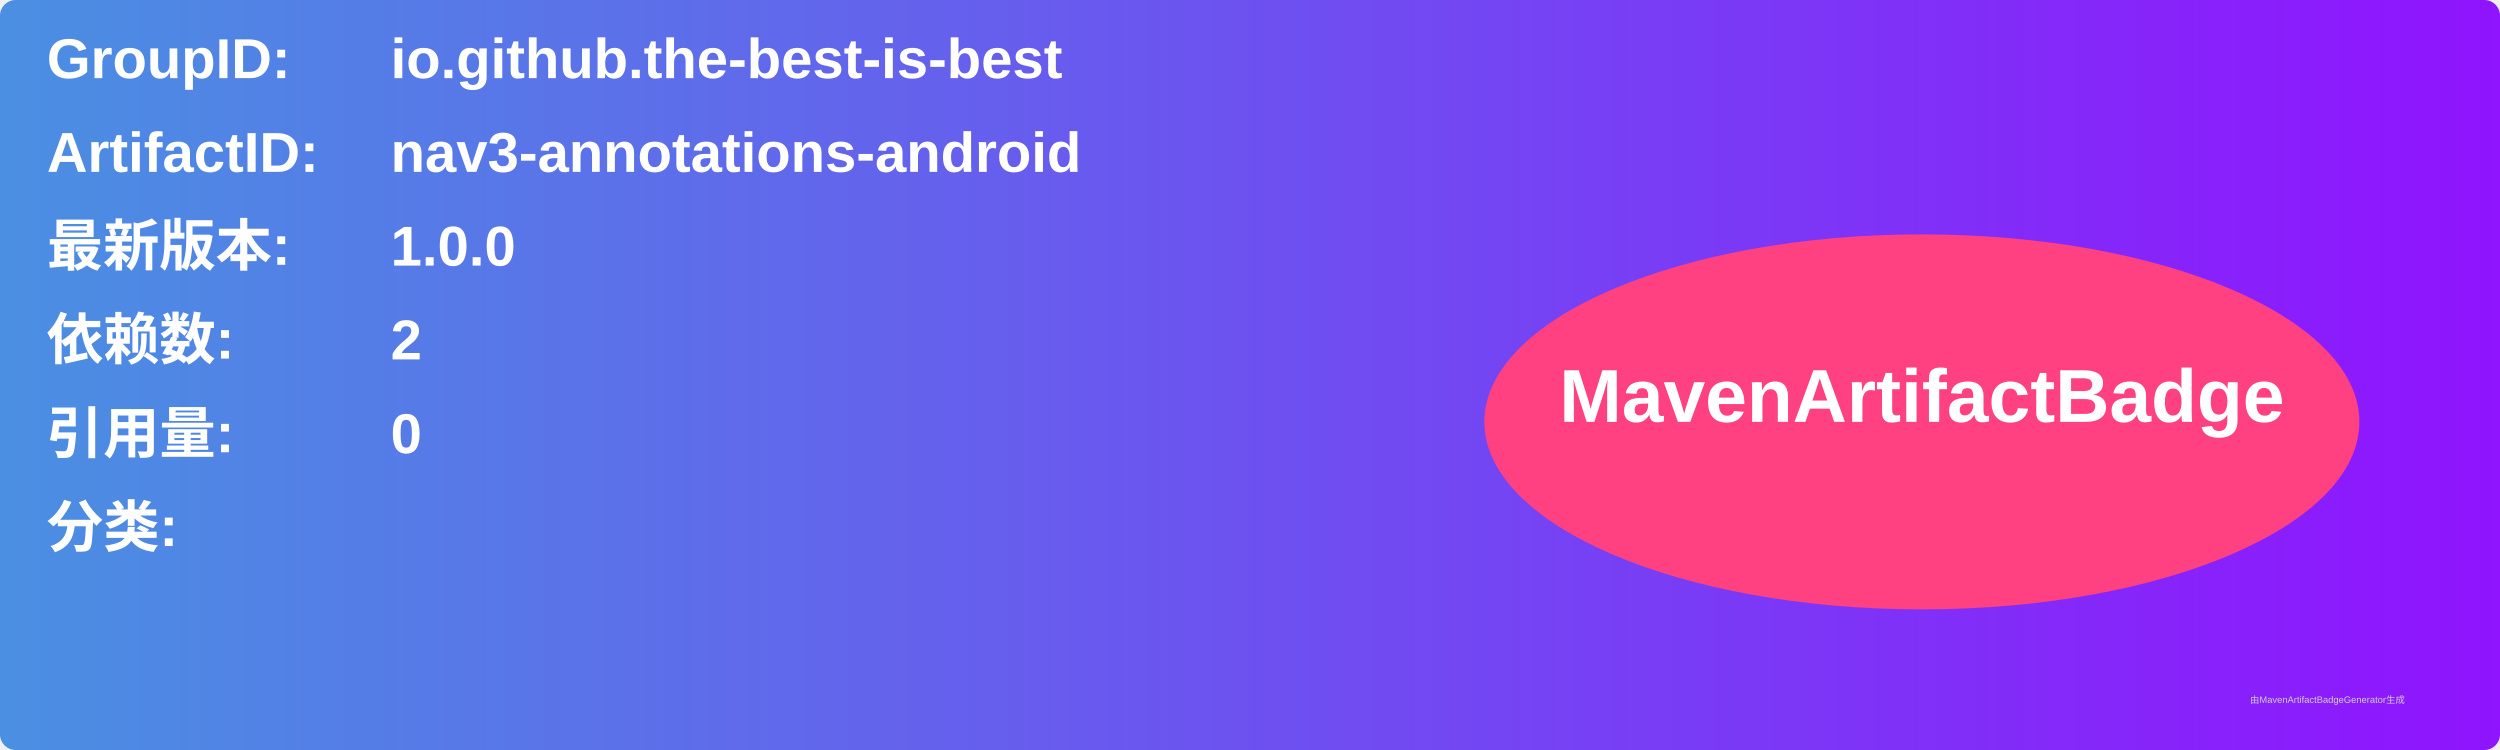
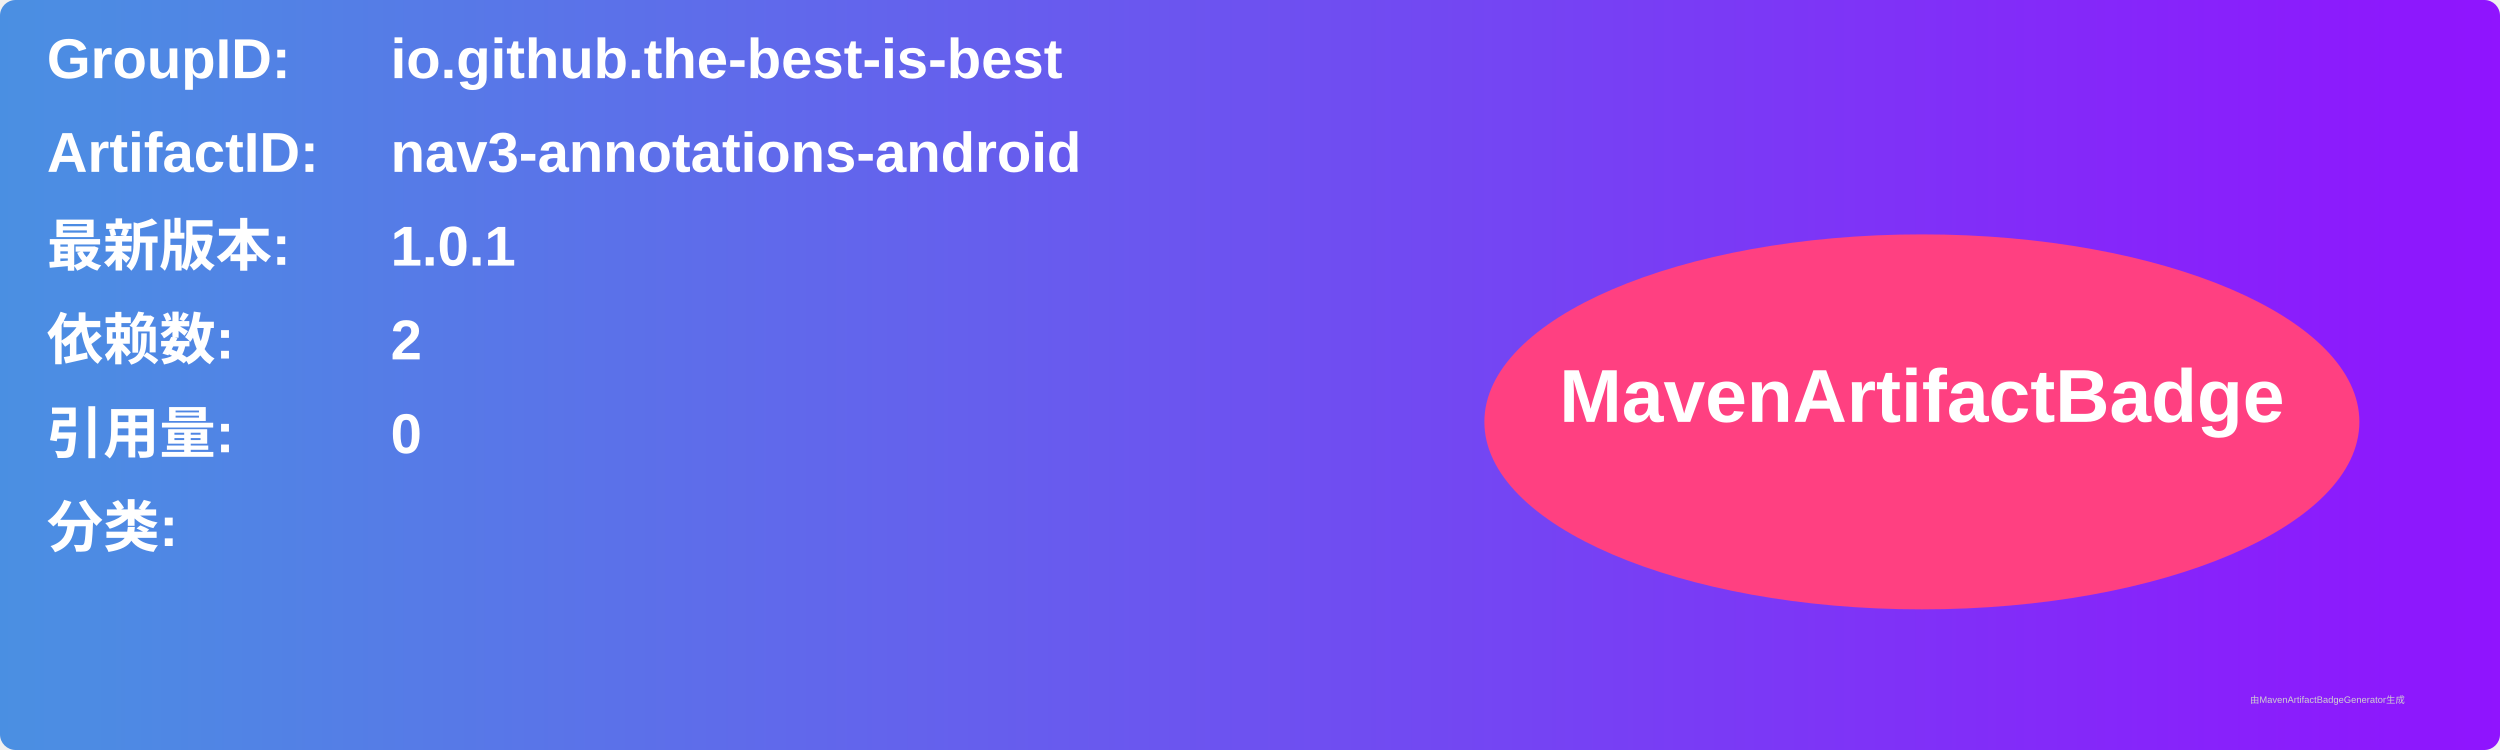
<svg xmlns="http://www.w3.org/2000/svg" width="800" height="240" viewBox="0 0 800 240">
  <linearGradient id="grad" x1="0%" y1="0%" x2="100%" y2="0%">
    <stop offset="0%" stop-color="#4a90e2" />
    <stop offset="100%" stop-color="#9013fe" />
  </linearGradient>
  <rect width="100%" height="100%" rx="5" ry="5" fill="url(#grad)" />
  <g transform="translate(15, 15)">
    <text x="0" y="10" font-family="Arial" font-size="18" fill="white" font-weight="bold" width="260">GroupID:</text>
    <text x="110" y="10" font-family="Arial" font-size="18" fill="white" font-weight="bold" width="460">io.github.the-best-is-best</text>
    <text x="0" y="40" font-family="Arial" font-size="18" fill="white" font-weight="bold" width="260">ArtifactID:</text>
    <text x="110" y="40" font-family="Arial" font-size="18" fill="white" font-weight="bold" width="460">nav3-annotations-android</text>
    <text x="0" y="70" font-family="Arial" font-size="18" fill="white" font-weight="bold">最新版本:</text>
    <text x="110" y="70" font-family="Arial" font-size="18" fill="white" font-weight="bold">
-       <tspan font-weight="bold">1.0.0</tspan>
+       <tspan font-weight="bold">1.0.1</tspan>
    </text>
    <text x="0" y="100" font-family="Arial" font-size="18" fill="white" font-weight="bold">依赖数: </text>
    <text x="110" y="100" font-family="Arial" font-size="18" fill="white">
      <tspan font-weight="bold">2</tspan>
    </text>
    <text x="0" y="130" font-family="Arial" font-size="18" fill="white" font-weight="bold">引用量: </text>
    <text x="110" y="130" font-family="Arial" font-size="18" fill="white">
      <tspan font-weight="bold">0</tspan>
    </text>
    <text x="0" y="160" font-family="Arial" font-size="18" fill="white" font-weight="bold">分类:</text>
    <text x="10" y="190" font-family="Arial" font-size="10" fill="white">
      <tspan font-weight="bold" />
    </text>
    <ellipse cx="600" cy="120" rx="140" ry="60" fill="#ff4081" />
    <text x="600" y="120" text-anchor="middle" font-family="Arial" font-size="24" fill="white" font-weight="bold">MavenArtifactBadge</text>
  </g>
  <text x="720" y="225" font-family="Arial" font-size="3" fill="#d0d0d0">由MavenArtifactBadgeGenerator生成</text>
</svg>
